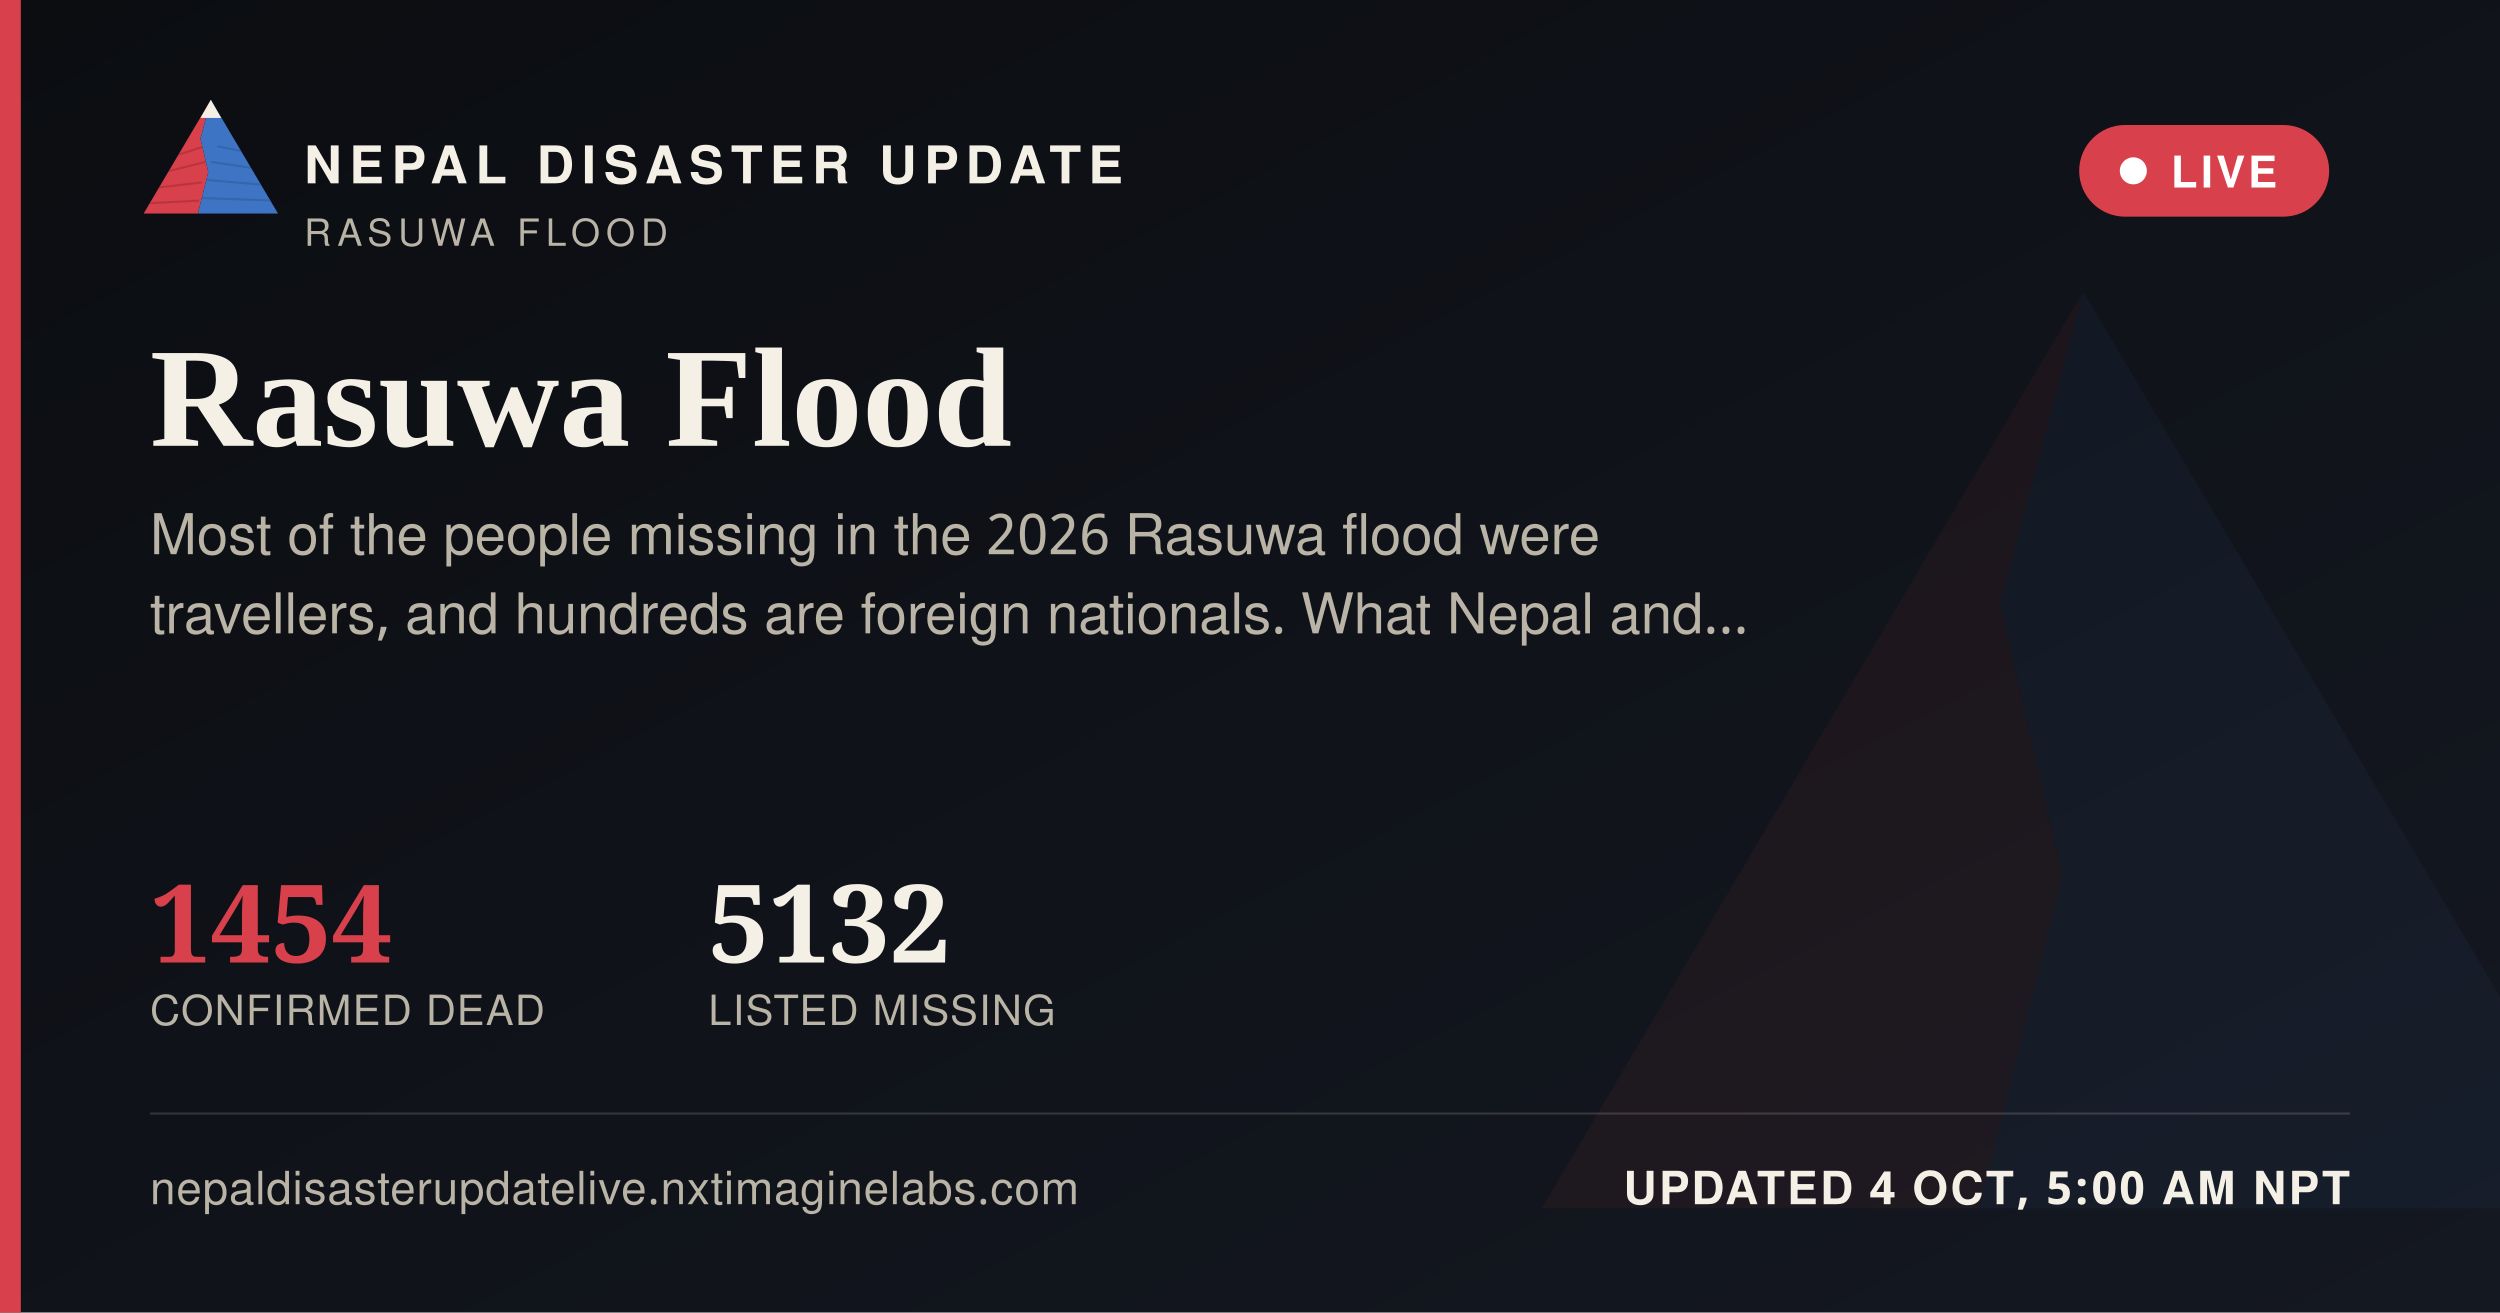
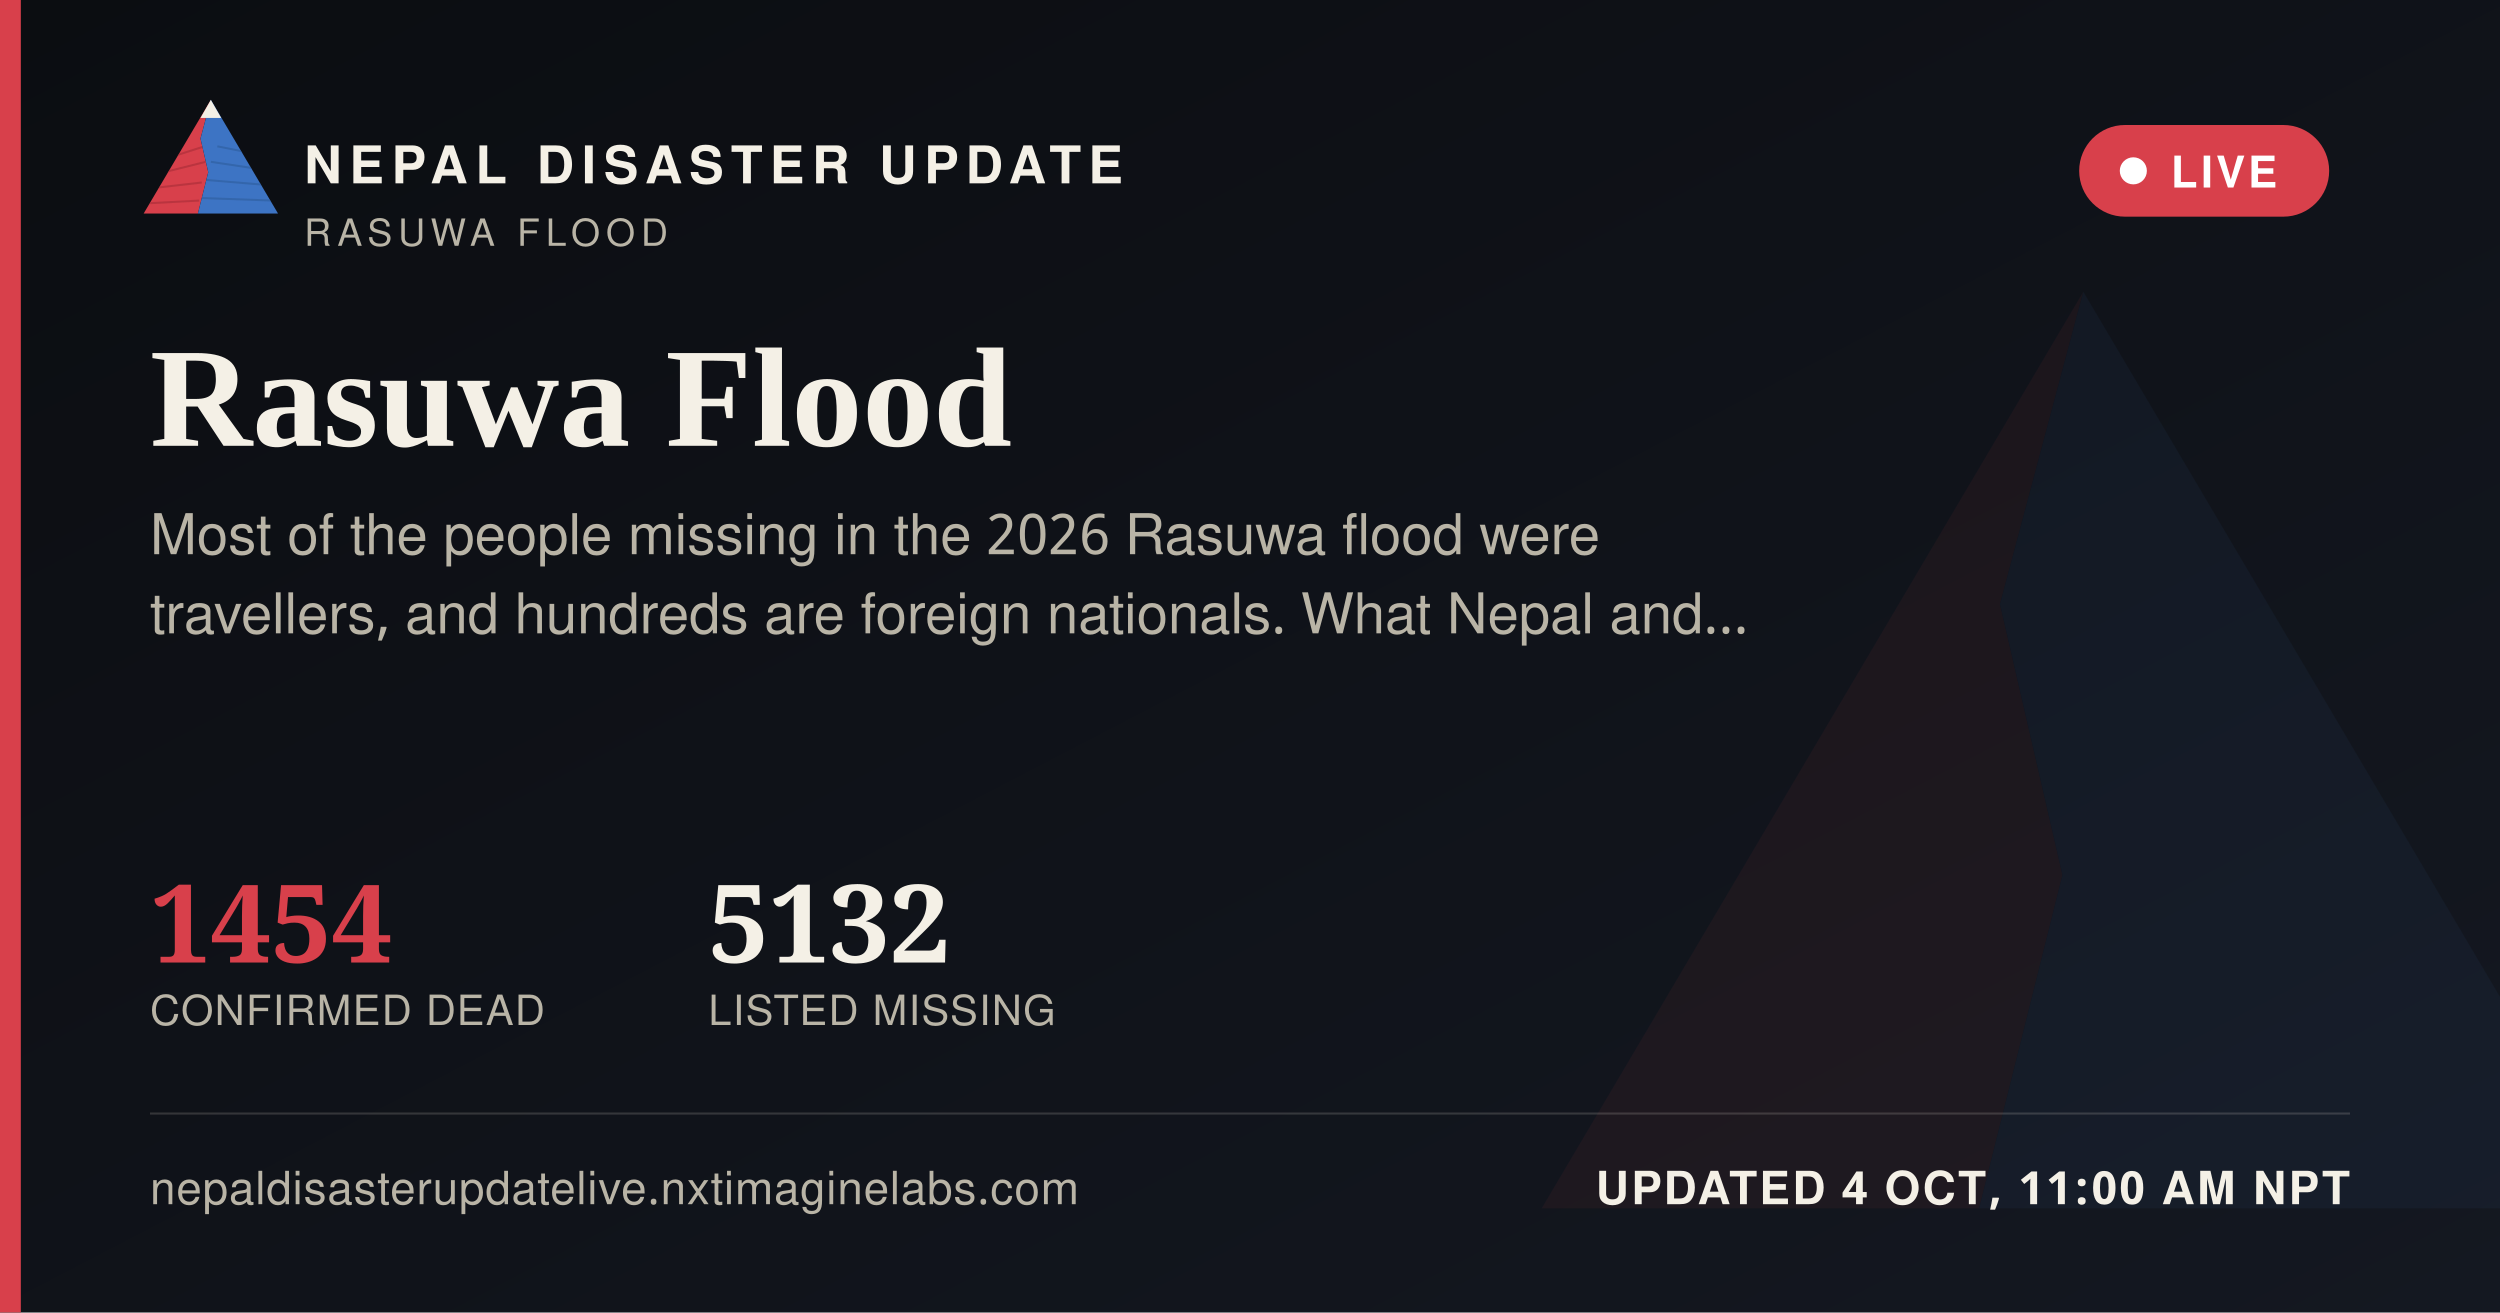
<svg xmlns="http://www.w3.org/2000/svg" width="1200" height="630" viewBox="0 0 1200 630">
  <defs>
    <linearGradient id="ogbg" x1="0" y1="0" x2="1" y2="1">
      <stop offset="0" stop-color="#0B0D11" />
      <stop offset="1" stop-color="#141821" />
    </linearGradient>
  </defs>
  <rect width="1200" height="630" fill="url(#ogbg)" />
  <g transform="translate(700,60) scale(5)" opacity="0.06">
    <polygon points="60,16 52,46 58,72 50,104 8,104" fill="#D8404B" />
    <polygon points="60,16 112,104 50,104 58,72 52,46" fill="#3D74C4" />
  </g>
  <rect x="0" y="0" width="10" height="630" fill="#D8404B" />
  <g transform="translate(64,38) scale(0.62)">
    <g>
      <defs>
        <clipPath id="ogLc">
          <polygon points="60,16 52,46 58,72 50,104 8,104" />
        </clipPath>
        <clipPath id="ogRc">
          <polygon points="60,16 112,104 50,104 58,72 52,46" />
        </clipPath>
      </defs>
      <polygon points="60,16 52,46 58,72 50,104 8,104" fill="#D8404B" />
      <g clip-path="url(#ogLc)" stroke="#A32A34" stroke-width="1.6" fill="none" opacity="0.55">
        <path d="M30,60 L55,52" />
        <path d="M24,72 L56,64" />
        <path d="M18,84 L53,80" />
        <path d="M13,96 L51,94" />
      </g>
      <polygon points="60,16 112,104 50,104 58,72 52,46" fill="#3D74C4" />
      <g clip-path="url(#ogRc)" stroke="#2A5793" stroke-width="1.6" fill="none" opacity="0.5">
        <path d="M65,52 L95,58" />
        <path d="M60,64 L100,70" />
        <path d="M56,78 L104,82" />
        <path d="M52,92 L108,94" />
      </g>
      <polygon points="60,16 52,30 68,30" fill="#F4F0E6" />
    </g>
  </g>
  <text x="146" y="88" font-family="'Public Sans', 'Noto Sans Devanagari', 'Helvetica Neue', Helvetica, Arial, sans-serif" font-size="25" font-weight="800" letter-spacing="3.6" fill="#F4F0E6">NEPAL DISASTER UPDATE</text>
  <text x="146" y="118" font-family="'Public Sans', 'Noto Sans Devanagari', 'Helvetica Neue', Helvetica, Arial, sans-serif" font-size="18" letter-spacing="2.8" fill="#B9B4A6">RASUWA FLOOD</text>
  <g>
    <rect x="998" y="60" width="120" height="44" rx="22" fill="#D8404B" stroke="none" />
    <circle cx="1024" cy="82" r="6.5" fill="#FFFFFF" />
    <text x="1042" y="90" font-family="'Public Sans', 'Noto Sans Devanagari', 'Helvetica Neue', Helvetica, Arial, sans-serif" font-size="21" font-weight="700" letter-spacing="1.6" fill="#FFFFFF">LIVE</text>
  </g>
  <text x="72" y="214" font-family="Newsreader, 'Noto Serif Devanagari', Georgia, 'Times New Roman', serif" font-size="68" font-weight="600" fill="#F4F0E6">Rasuwa Flood</text>
  <text x="72" y="266" font-family="'Public Sans', 'Noto Sans Devanagari', 'Helvetica Neue', Helvetica, Arial, sans-serif" font-size="27" fill="#B9B4A6">Most of the people missing in the 2026 Rasuwa flood were</text>
  <text x="72" y="304" font-family="'Public Sans', 'Noto Sans Devanagari', 'Helvetica Neue', Helvetica, Arial, sans-serif" font-size="27" fill="#B9B4A6">travellers, and hundreds are foreign nationals. What Nepal and…</text>
  <g transform="translate(72,462)">
    <text x="0" y="0" font-family="Newsreader, 'Noto Serif Devanagari', Georgia, 'Times New Roman', serif" font-size="52" font-weight="600" fill="#D8404B">1454</text>
    <text x="0" y="30" font-family="'Public Sans', 'Noto Sans Devanagari', 'Helvetica Neue', Helvetica, Arial, sans-serif" font-size="20" letter-spacing="0.6" fill="#B9B4A6">CONFIRMED DEAD</text>
    <text x="268" y="0" font-family="Newsreader, 'Noto Serif Devanagari', Georgia, 'Times New Roman', serif" font-size="52" font-weight="600" fill="#F4F0E6">5132</text>
    <text x="268" y="30" font-family="'Public Sans', 'Noto Sans Devanagari', 'Helvetica Neue', Helvetica, Arial, sans-serif" font-size="20" letter-spacing="0.6" fill="#B9B4A6">LISTED MISSING</text>
  </g>
  <rect x="72" y="534" width="1056" height="1" fill="rgba(244,240,230,0.16)" />
  <text x="72" y="578" font-family="'Public Sans', 'Noto Sans Devanagari', 'Helvetica Neue', Helvetica, Arial, sans-serif" font-size="22" fill="#B9B4A6" letter-spacing="0.4">nepaldisasterupdatelive.nxtimaginelabs.com</text>
-   <text x="1128" y="578" text-anchor="end" font-family="'Public Sans', 'Noto Sans Devanagari', 'Helvetica Neue', Helvetica, Arial, sans-serif" font-size="22" font-weight="700" letter-spacing="1.2" fill="#F4F0E6">UPDATED 4 OCT, 5:00 AM NPT</text>
+   <text x="1128" y="578" text-anchor="end" font-family="'Public Sans', 'Noto Sans Devanagari', 'Helvetica Neue', Helvetica, Arial, sans-serif" font-size="22" font-weight="700" letter-spacing="1.2" fill="#F4F0E6">UPDATED 4 OCT, 11:00 AM NPT</text>
</svg>
